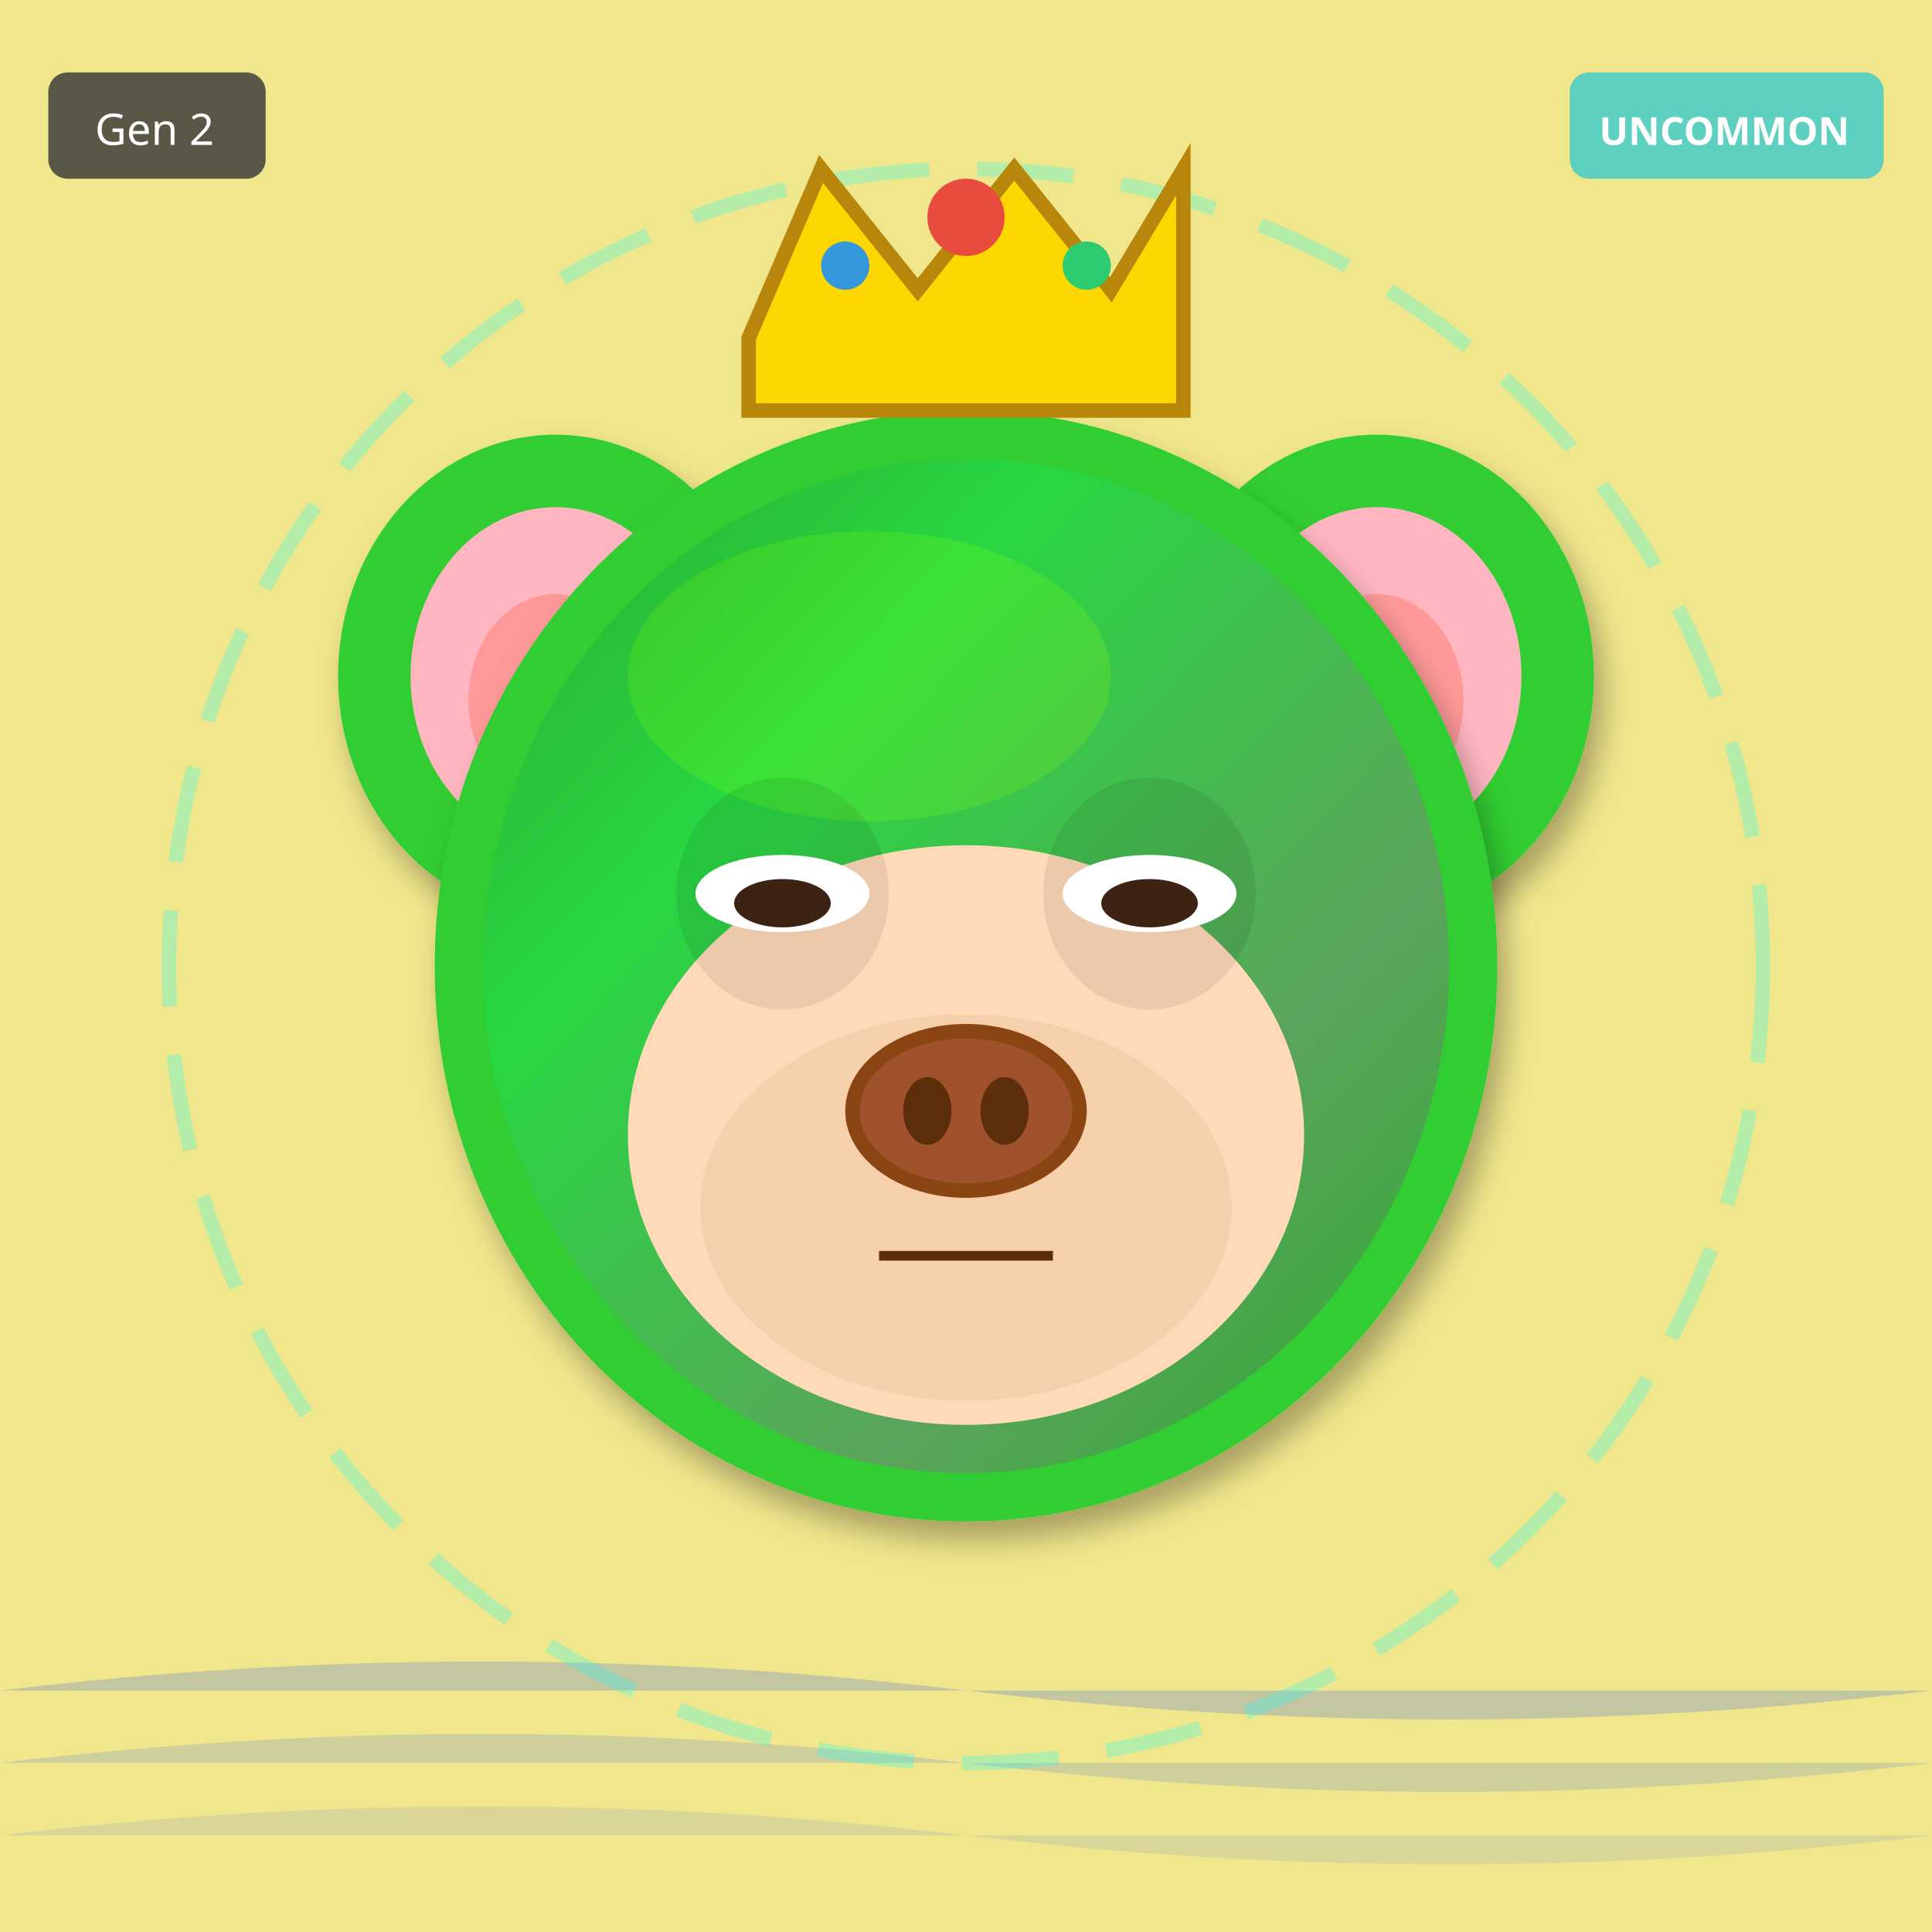
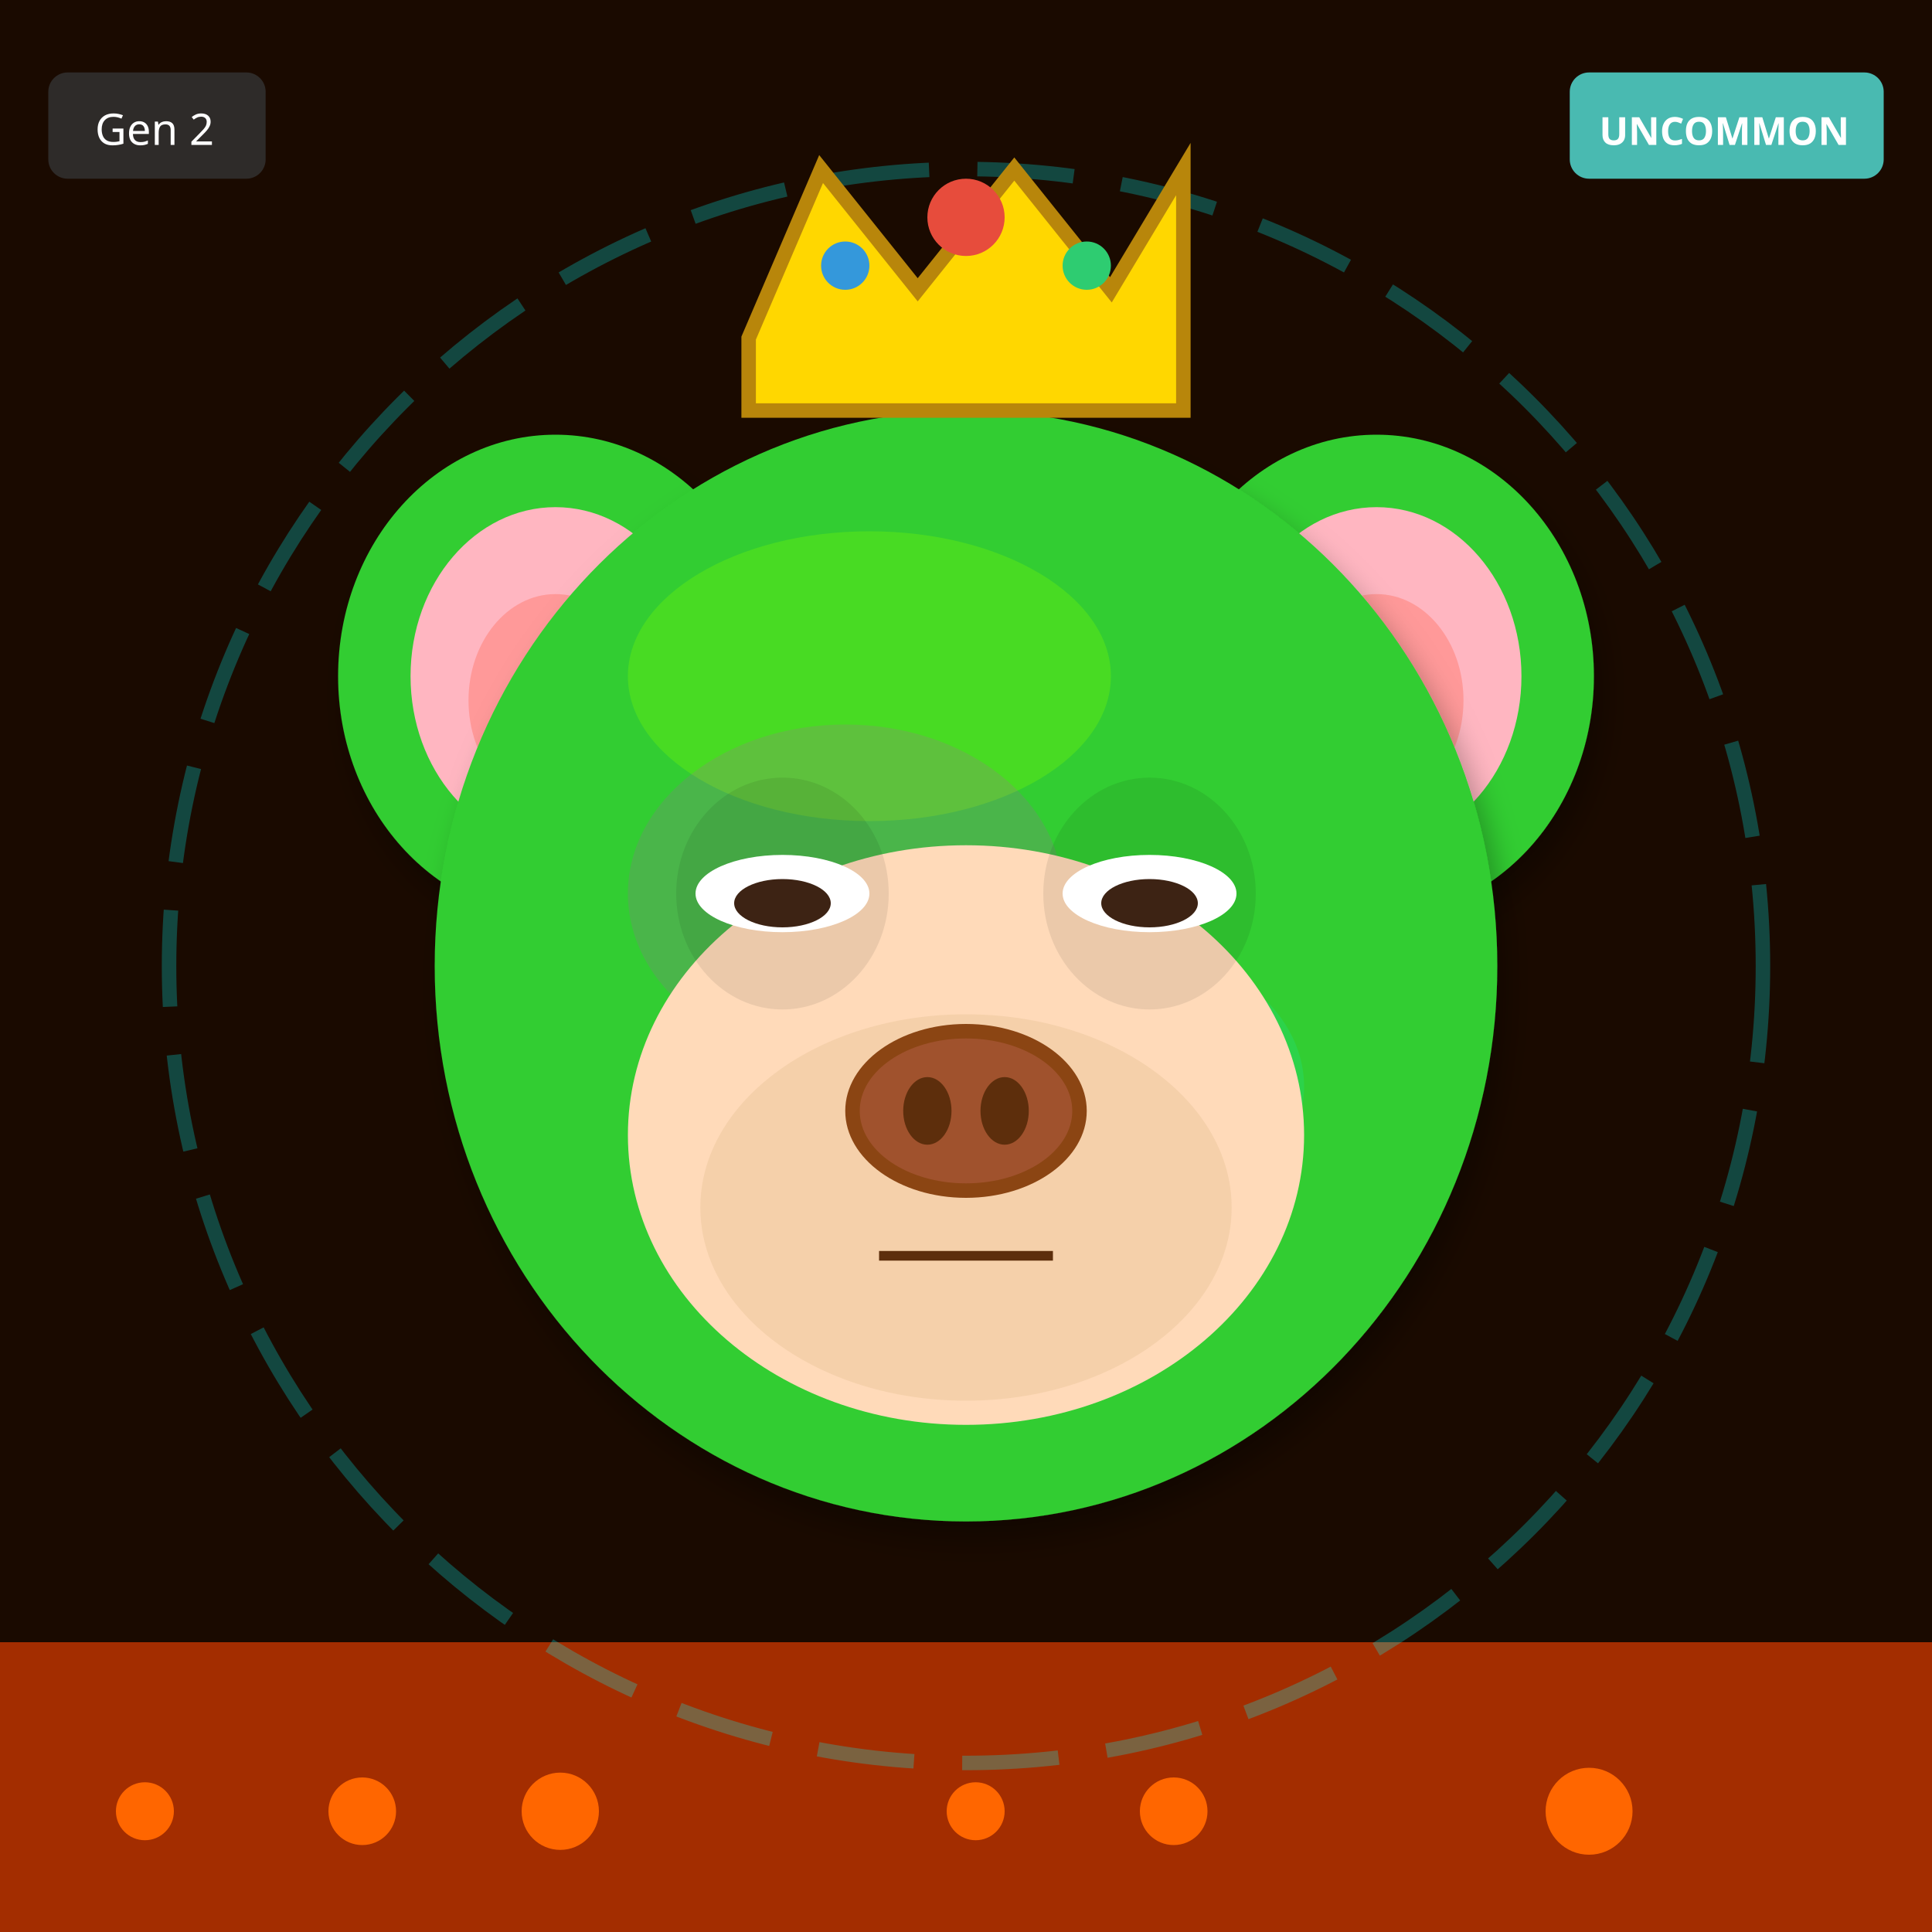
<svg xmlns="http://www.w3.org/2000/svg" width="400" height="400" viewBox="0 0 400 400">
  <defs>
    <filter id="shadow" x="-20%" y="-20%" width="140%" height="140%">
      <feDropShadow dx="2" dy="4" stdDeviation="3" flood-opacity="0.3" />
    </filter>
    <filter id="glow" x="-50%" y="-50%" width="200%" height="200%">
      <feGaussianBlur stdDeviation="8" result="blur" />
      <feMerge>
        <feMergeNode in="blur" />
        <feMergeNode in="SourceGraphic" />
      </feMerge>
    </filter>
    <linearGradient id="rainbow-body" x1="0%" y1="0%" x2="100%" y2="100%">
      <stop offset="0%" stop-color="#FF6B6B" />
      <stop offset="25%" stop-color="#FFE66D" />
      <stop offset="50%" stop-color="#4ECDC4" />
      <stop offset="75%" stop-color="#45B7D1" />
      <stop offset="100%" stop-color="#DDA0DD" />
    </linearGradient>
    <radialGradient id="galaxy-body" cx="30%" cy="30%">
      <stop offset="0%" stop-color="#E6E6FA" />
      <stop offset="50%" stop-color="#9370DB" />
      <stop offset="100%" stop-color="#1A0033" />
    </radialGradient>
    <linearGradient id="holo-body" x1="0%" y1="0%" x2="100%" y2="100%">
      <stop offset="0%" stop-color="#FF00FF" />
      <stop offset="50%" stop-color="#00FFFF" />
      <stop offset="100%" stop-color="#FFFF00" />
    </linearGradient>
    <linearGradient id="sky-gradient" x1="0%" y1="0%" x2="0%" y2="100%">
      <stop offset="0%" stop-color="#87CEEB" />
      <stop offset="100%" stop-color="#E0F4FF" />
    </linearGradient>
    <linearGradient id="grass-gradient" x1="0%" y1="0%" x2="0%" y2="100%">
      <stop offset="0%" stop-color="#90EE90" />
      <stop offset="100%" stop-color="#228B22" />
    </linearGradient>
    <linearGradient id="sunset-gradient" x1="0%" y1="0%" x2="0%" y2="100%">
      <stop offset="0%" stop-color="#FF6B6B" />
      <stop offset="50%" stop-color="#FFE66D" />
      <stop offset="100%" stop-color="#4ECDC4" />
    </linearGradient>
    <linearGradient id="aurora-gradient" x1="0%" y1="0%" x2="100%" y2="100%">
      <stop offset="0%" stop-color="#0D1B2A" />
      <stop offset="30%" stop-color="#00FF7F" />
      <stop offset="70%" stop-color="#FF00FF" />
      <stop offset="100%" stop-color="#0D1B2A" />
    </linearGradient>
    <radialGradient id="multiverse-gradient" cx="50%" cy="50%">
      <stop offset="0%" stop-color="#FFD700" />
      <stop offset="40%" stop-color="#FF00FF" />
      <stop offset="70%" stop-color="#00FFFF" />
      <stop offset="100%" stop-color="#000" />
    </radialGradient>
    <linearGradient id="rift-gradient" x1="0%" y1="0%" x2="100%" y2="100%">
      <stop offset="0%" stop-color="#000" />
      <stop offset="30%" stop-color="#9400D3" />
      <stop offset="50%" stop-color="#00FFFF" />
      <stop offset="70%" stop-color="#9400D3" />
      <stop offset="100%" stop-color="#000" />
    </linearGradient>
    <linearGradient id="heaven-gradient" x1="0%" y1="0%" x2="0%" y2="100%">
      <stop offset="0%" stop-color="#FFF" />
      <stop offset="50%" stop-color="#FFD700" stop-opacity="0.3" />
      <stop offset="100%" stop-color="#F0F8FF" />
    </linearGradient>
    <clipPath id="head-clip">
      <ellipse cx="200" cy="200" rx="110" ry="115" />
    </clipPath>
  </defs>
-   <rect width="400" height="400" fill="#F0E68C" />
-   <path d="M0 350 Q100 338 200 350 T400 350" fill="#4169E1" opacity="0.25" />
-   <path d="M0 365 Q100 353 200 365 T400 365" fill="#4169E1" opacity="0.19" />
-   <path d="M0 380 Q100 368 200 380 T400 380" fill="#4169E1" opacity="0.13" />
+   <rect width="400" height="400" fill="#1A0A00" />
+   <rect x="0" y="340" width="400" height="60" fill="#FF4500" opacity="0.6" />
+   <circle cx="30" cy="375" r="6" fill="#FF6600" />
+   <circle cx="243" cy="375" r="7" fill="#FF6600" />
+   <circle cx="116" cy="375" r="8" fill="#FF6600" />
+   <circle cx="329" cy="375" r="9" fill="#FF6600" />
+   <circle cx="202" cy="375" r="6" fill="#FF6600" />
+   <circle cx="75" cy="375" r="7" fill="#FF6600" />
  <circle cx="200" cy="200" r="165" fill="none" stroke="#00FFFF" stroke-width="3" opacity="0.25" stroke-dasharray="20,10" />
  <ellipse cx="115" cy="140" rx="45" ry="50" fill="#32CD32" filter="url(#shadow)" />
  <ellipse cx="115" cy="140" rx="30" ry="35" fill="#FFB6C1" />
  <ellipse cx="115" cy="145" rx="18" ry="22" fill="#FF9999" />
  <ellipse cx="285" cy="140" rx="45" ry="50" fill="#32CD32" filter="url(#shadow)" />
  <ellipse cx="285" cy="140" rx="30" ry="35" fill="#FFB6C1" />
  <ellipse cx="285" cy="145" rx="18" ry="22" fill="#FF9999" />
  <ellipse cx="200" cy="200" rx="110" ry="115" fill="#32CD32" filter="url(#shadow)" />
  <ellipse cx="180" cy="140" rx="50" ry="30" fill="#7CFC00" opacity="0.3" />
  <g clip-path="url(#head-clip)">
-     <ellipse cx="200" cy="200" rx="100" ry="105" fill="url(#aurora-gradient)" opacity="0.2" />
+     <ellipse cx="175" cy="185" rx="45" ry="35" fill="#FF00FF" opacity="0.12" />
+     <ellipse cx="230" cy="225" rx="40" ry="30" fill="#00FFFF" opacity="0.12" />
  </g>
  <ellipse cx="200" cy="235" rx="70" ry="60" fill="#FFDAB9" />
  <ellipse cx="200" cy="250" rx="55" ry="40" fill="#DEB887" opacity="0.3" />
  <ellipse cx="162" cy="185" rx="22" ry="24" fill="#000" opacity="0.08" />
  <ellipse cx="238" cy="185" rx="22" ry="24" fill="#000" opacity="0.08" />
  <ellipse cx="162" cy="185" rx="18" ry="8" fill="white" />
  <ellipse cx="162" cy="187" rx="10" ry="5" fill="#3D2314" />
  <ellipse cx="238" cy="185" rx="18" ry="8" fill="white" />
  <ellipse cx="238" cy="187" rx="10" ry="5" fill="#3D2314" />
  <g>
    <ellipse cx="200" cy="230" rx="25" ry="18" fill="#8B4513" />
    <ellipse cx="200" cy="230" rx="22" ry="15" fill="#A0522D" />
    <ellipse cx="192" cy="230" rx="5" ry="7" fill="#5D2E0C" />
    <ellipse cx="208" cy="230" rx="5" ry="7" fill="#5D2E0C" />
  </g>
  <line x1="182" y1="260" x2="218" y2="260" stroke="#5D2E0C" stroke-width="2" />
  <polygon points="155,70 170,35 190,60 210,35 230,60 245,35 245,85 155,85" fill="#FFD700" stroke="#B8860B" stroke-width="3" />
  <circle cx="200" cy="45" r="8" fill="#E74C3C" />
  <circle cx="175" cy="55" r="5" fill="#3498DB" />
  <circle cx="225" cy="55" r="5" fill="#2ECC71" />
  <g transform="translate(325, 15)">
    <rect width="65" height="22" rx="4" fill="#4ECDC4" opacity="0.9" />
    <text x="32" y="15" font-size="8" fill="#FFF" text-anchor="middle" font-family="sans-serif" font-weight="bold">UNCOMMON</text>
  </g>
  <g transform="translate(10, 15)">
    <rect width="45" height="22" rx="4" fill="#333" opacity="0.8" />
    <text x="22" y="15" font-size="9" fill="#FFF" text-anchor="middle" font-family="sans-serif">Gen 2</text>
  </g>
</svg>
